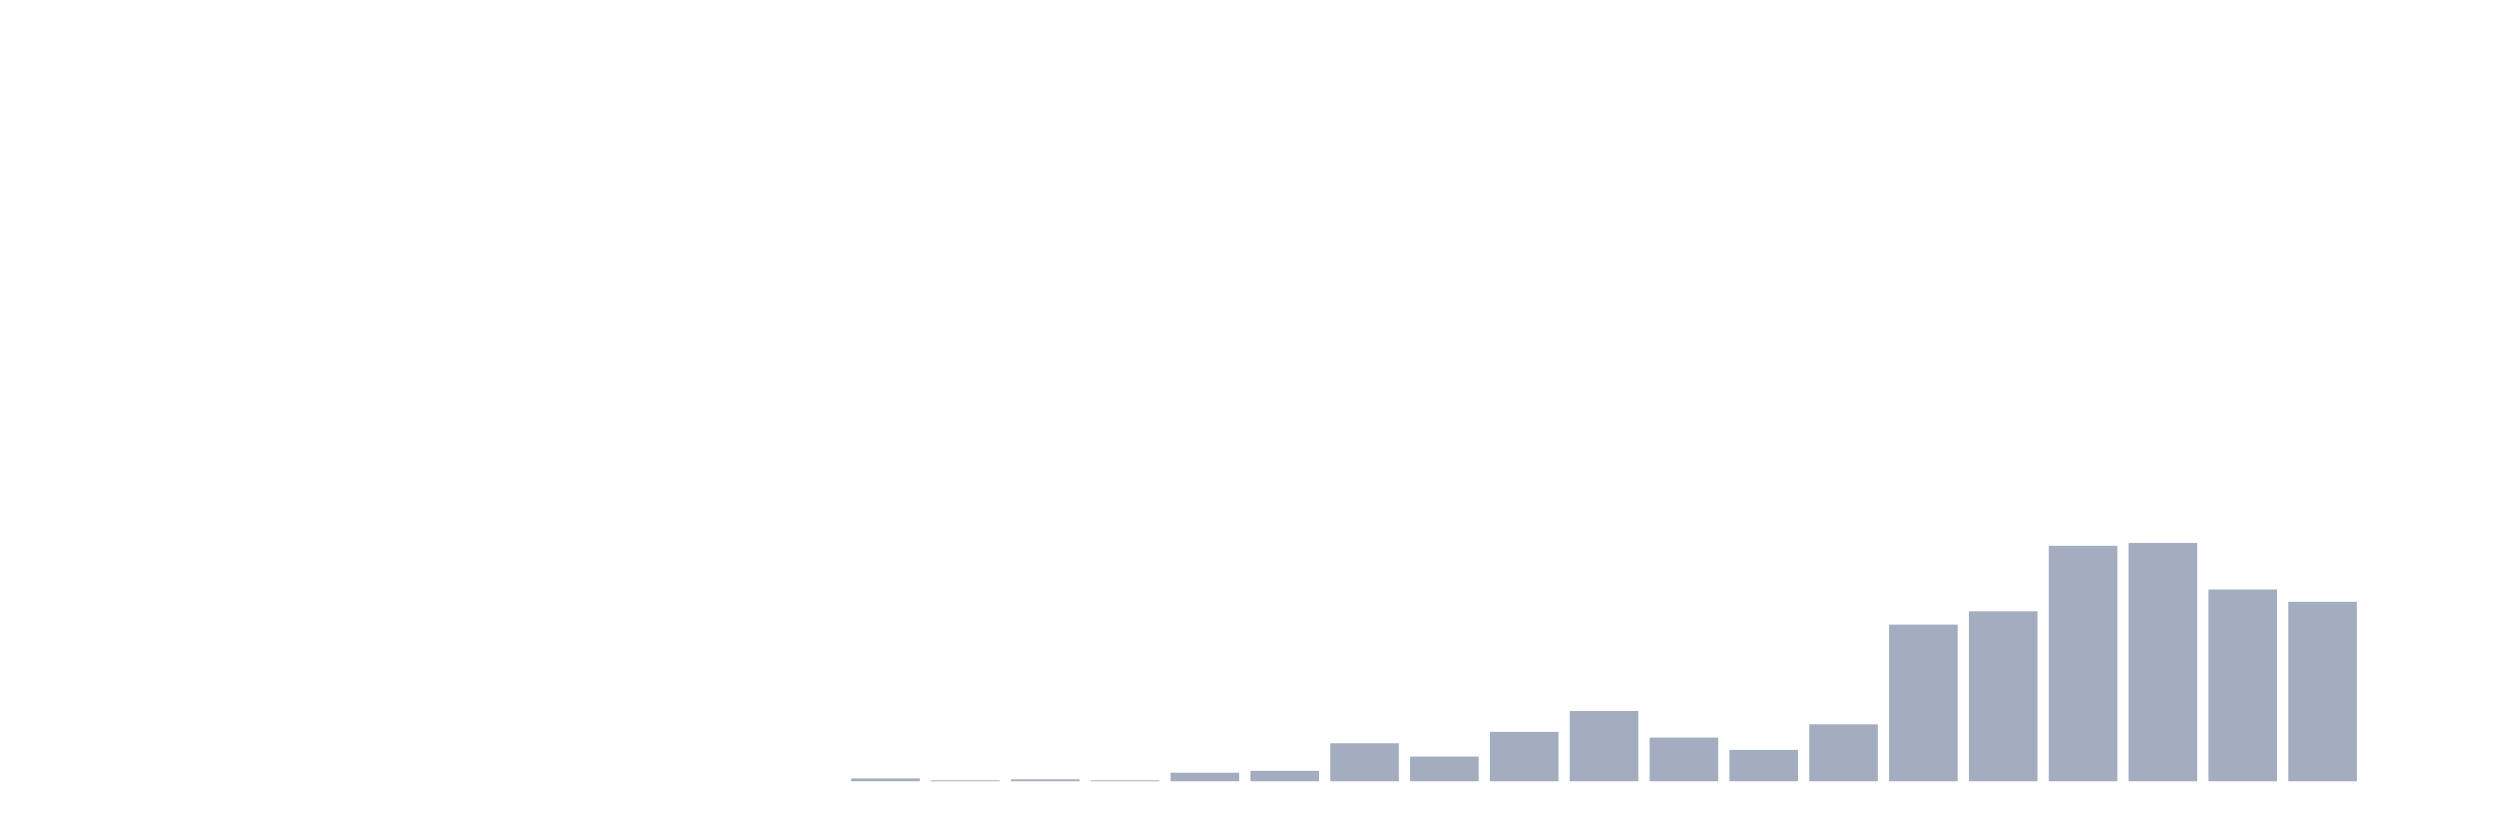
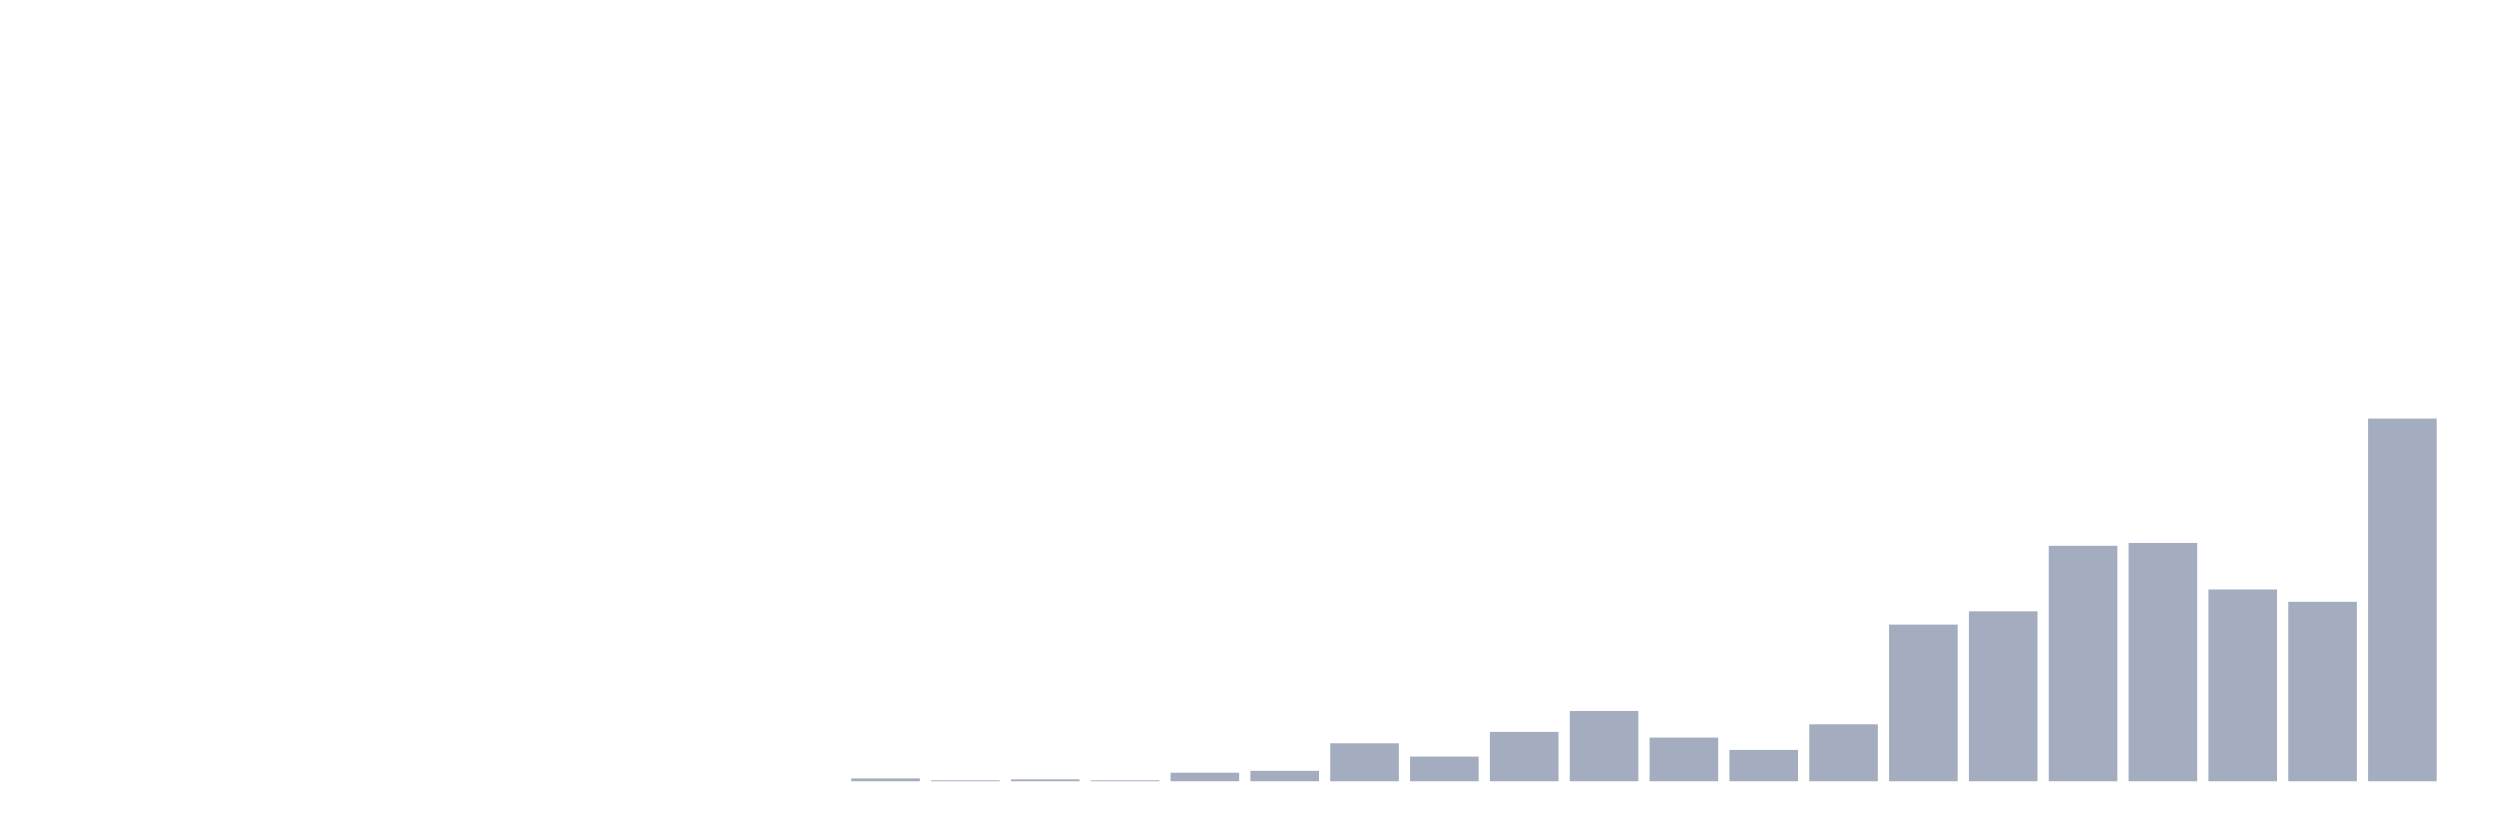
<svg xmlns="http://www.w3.org/2000/svg" viewBox="0 0 480 160">
  <g transform="translate(10,10)">
    <rect class="bar" x="0.153" width="13.175" y="140" height="0" fill="rgb(164,173,192)" />
    <rect class="bar" x="15.482" width="13.175" y="140" height="0" fill="rgb(164,173,192)" />
    <rect class="bar" x="30.81" width="13.175" y="140" height="0" fill="rgb(164,173,192)" />
    <rect class="bar" x="46.138" width="13.175" y="140" height="0" fill="rgb(164,173,192)" />
    <rect class="bar" x="61.466" width="13.175" y="140" height="0" fill="rgb(164,173,192)" />
    <rect class="bar" x="76.794" width="13.175" y="140" height="0" fill="rgb(164,173,192)" />
    <rect class="bar" x="92.123" width="13.175" y="140" height="0" fill="rgb(164,173,192)" />
    <rect class="bar" x="107.451" width="13.175" y="140" height="0" fill="rgb(164,173,192)" />
    <rect class="bar" x="122.779" width="13.175" y="140" height="0" fill="rgb(164,173,192)" />
    <rect class="bar" x="138.107" width="13.175" y="140" height="0" fill="rgb(164,173,192)" />
    <rect class="bar" x="153.436" width="13.175" y="139.453" height="0.547" fill="rgb(164,173,192)" />
    <rect class="bar" x="168.764" width="13.175" y="139.818" height="0.182" fill="rgb(164,173,192)" />
    <rect class="bar" x="184.092" width="13.175" y="139.635" height="0.365" fill="rgb(164,173,192)" />
    <rect class="bar" x="199.42" width="13.175" y="139.818" height="0.182" fill="rgb(164,173,192)" />
    <rect class="bar" x="214.748" width="13.175" y="138.359" height="1.641" fill="rgb(164,173,192)" />
    <rect class="bar" x="230.077" width="13.175" y="137.995" height="2.005" fill="rgb(164,173,192)" />
    <rect class="bar" x="245.405" width="13.175" y="132.708" height="7.292" fill="rgb(164,173,192)" />
    <rect class="bar" x="260.733" width="13.175" y="135.26" height="4.74" fill="rgb(164,173,192)" />
    <rect class="bar" x="276.061" width="13.175" y="130.521" height="9.479" fill="rgb(164,173,192)" />
    <rect class="bar" x="291.39" width="13.175" y="126.51" height="13.49" fill="rgb(164,173,192)" />
    <rect class="bar" x="306.718" width="13.175" y="131.615" height="8.385" fill="rgb(164,173,192)" />
    <rect class="bar" x="322.046" width="13.175" y="133.984" height="6.016" fill="rgb(164,173,192)" />
    <rect class="bar" x="337.374" width="13.175" y="129.062" height="10.938" fill="rgb(164,173,192)" />
    <rect class="bar" x="352.702" width="13.175" y="109.922" height="30.078" fill="rgb(164,173,192)" />
    <rect class="bar" x="368.031" width="13.175" y="107.37" height="32.63" fill="rgb(164,173,192)" />
    <rect class="bar" x="383.359" width="13.175" y="94.792" height="45.208" fill="rgb(164,173,192)" />
    <rect class="bar" x="398.687" width="13.175" y="94.245" height="45.755" fill="rgb(164,173,192)" />
    <rect class="bar" x="414.015" width="13.175" y="103.177" height="36.823" fill="rgb(164,173,192)" />
    <rect class="bar" x="429.344" width="13.175" y="105.547" height="34.453" fill="rgb(164,173,192)" />
-     <rect class="bar" x="444.672" width="13.175" y="140" height="0" fill="rgb(164,173,192)" />
+     <rect class="bar" x="444.672" width="13.175" y="70.365" height="69.635" fill="rgb(164,173,192)" />
  </g>
</svg>
